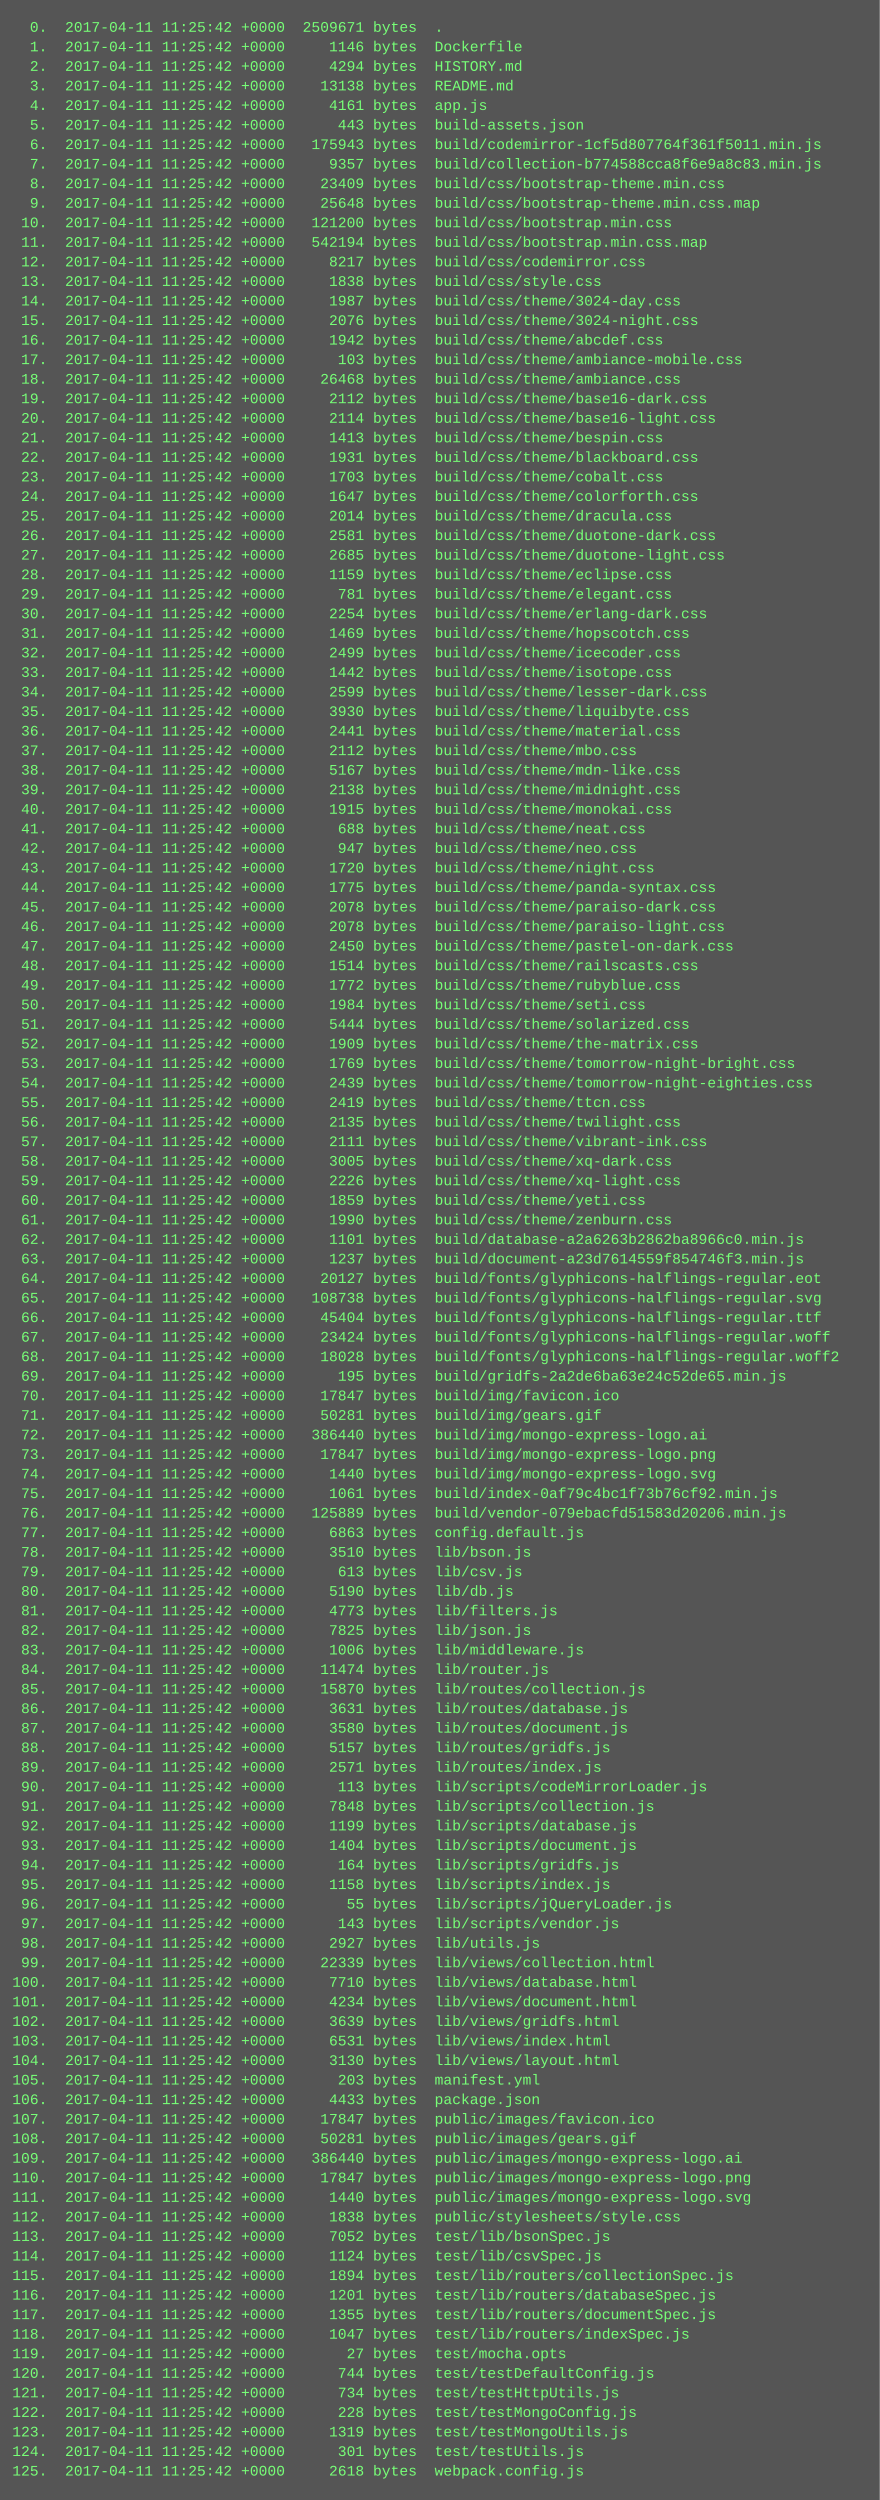
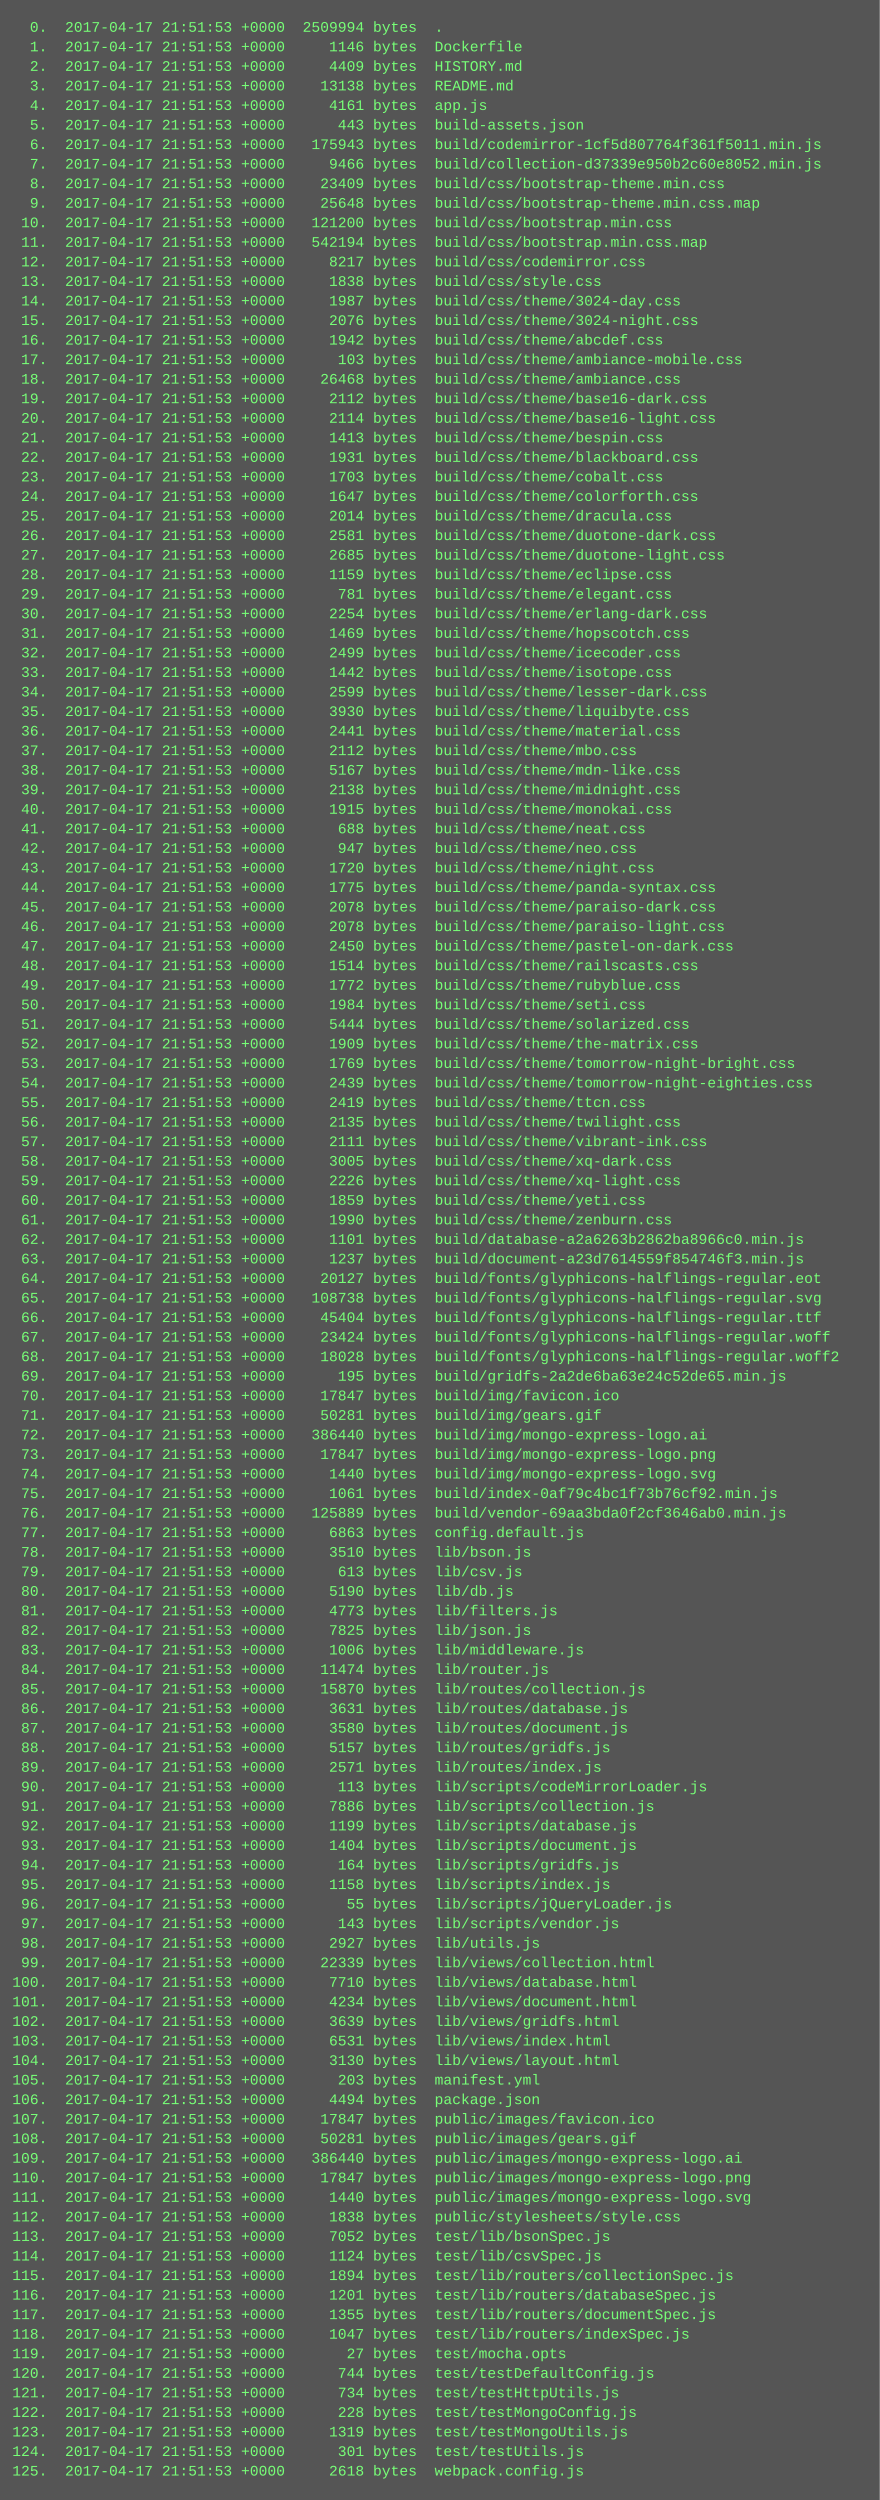
<svg xmlns="http://www.w3.org/2000/svg" height="2046" width="720">
  <rect height="2046" fill="#555" width="720" />
  <text fill="#7f7" font-family="Courier New" font-size="12" xml:space="preserve">
-     <tspan x="10" y="26">  0.  2017-04-11 11:25:42 +0000  2509671 bytes  .</tspan>
-     <tspan x="10" y="42">  1.  2017-04-11 11:25:42 +0000     1146 bytes  Dockerfile</tspan>
-     <tspan x="10" y="58">  2.  2017-04-11 11:25:42 +0000     4294 bytes  HISTORY.md</tspan>
-     <tspan x="10" y="74">  3.  2017-04-11 11:25:42 +0000    13138 bytes  README.md</tspan>
-     <tspan x="10" y="90">  4.  2017-04-11 11:25:42 +0000     4161 bytes  app.js</tspan>
-     <tspan x="10" y="106">  5.  2017-04-11 11:25:42 +0000      443 bytes  build-assets.json</tspan>
-     <tspan x="10" y="122">  6.  2017-04-11 11:25:42 +0000   175943 bytes  build/codemirror-1cf5d807764f361f5011.min.js</tspan>
-     <tspan x="10" y="138">  7.  2017-04-11 11:25:42 +0000     9357 bytes  build/collection-b774588cca8f6e9a8c83.min.js</tspan>
-     <tspan x="10" y="154">  8.  2017-04-11 11:25:42 +0000    23409 bytes  build/css/bootstrap-theme.min.css</tspan>
-     <tspan x="10" y="170">  9.  2017-04-11 11:25:42 +0000    25648 bytes  build/css/bootstrap-theme.min.css.map</tspan>
-     <tspan x="10" y="186"> 10.  2017-04-11 11:25:42 +0000   121200 bytes  build/css/bootstrap.min.css</tspan>
-     <tspan x="10" y="202"> 11.  2017-04-11 11:25:42 +0000   542194 bytes  build/css/bootstrap.min.css.map</tspan>
-     <tspan x="10" y="218"> 12.  2017-04-11 11:25:42 +0000     8217 bytes  build/css/codemirror.css</tspan>
-     <tspan x="10" y="234"> 13.  2017-04-11 11:25:42 +0000     1838 bytes  build/css/style.css</tspan>
-     <tspan x="10" y="250"> 14.  2017-04-11 11:25:42 +0000     1987 bytes  build/css/theme/3024-day.css</tspan>
-     <tspan x="10" y="266"> 15.  2017-04-11 11:25:42 +0000     2076 bytes  build/css/theme/3024-night.css</tspan>
-     <tspan x="10" y="282"> 16.  2017-04-11 11:25:42 +0000     1942 bytes  build/css/theme/abcdef.css</tspan>
-     <tspan x="10" y="298"> 17.  2017-04-11 11:25:42 +0000      103 bytes  build/css/theme/ambiance-mobile.css</tspan>
-     <tspan x="10" y="314"> 18.  2017-04-11 11:25:42 +0000    26468 bytes  build/css/theme/ambiance.css</tspan>
-     <tspan x="10" y="330"> 19.  2017-04-11 11:25:42 +0000     2112 bytes  build/css/theme/base16-dark.css</tspan>
-     <tspan x="10" y="346"> 20.  2017-04-11 11:25:42 +0000     2114 bytes  build/css/theme/base16-light.css</tspan>
-     <tspan x="10" y="362"> 21.  2017-04-11 11:25:42 +0000     1413 bytes  build/css/theme/bespin.css</tspan>
-     <tspan x="10" y="378"> 22.  2017-04-11 11:25:42 +0000     1931 bytes  build/css/theme/blackboard.css</tspan>
-     <tspan x="10" y="394"> 23.  2017-04-11 11:25:42 +0000     1703 bytes  build/css/theme/cobalt.css</tspan>
-     <tspan x="10" y="410"> 24.  2017-04-11 11:25:42 +0000     1647 bytes  build/css/theme/colorforth.css</tspan>
-     <tspan x="10" y="426"> 25.  2017-04-11 11:25:42 +0000     2014 bytes  build/css/theme/dracula.css</tspan>
-     <tspan x="10" y="442"> 26.  2017-04-11 11:25:42 +0000     2581 bytes  build/css/theme/duotone-dark.css</tspan>
-     <tspan x="10" y="458"> 27.  2017-04-11 11:25:42 +0000     2685 bytes  build/css/theme/duotone-light.css</tspan>
-     <tspan x="10" y="474"> 28.  2017-04-11 11:25:42 +0000     1159 bytes  build/css/theme/eclipse.css</tspan>
-     <tspan x="10" y="490"> 29.  2017-04-11 11:25:42 +0000      781 bytes  build/css/theme/elegant.css</tspan>
-     <tspan x="10" y="506"> 30.  2017-04-11 11:25:42 +0000     2254 bytes  build/css/theme/erlang-dark.css</tspan>
-     <tspan x="10" y="522"> 31.  2017-04-11 11:25:42 +0000     1469 bytes  build/css/theme/hopscotch.css</tspan>
-     <tspan x="10" y="538"> 32.  2017-04-11 11:25:42 +0000     2499 bytes  build/css/theme/icecoder.css</tspan>
-     <tspan x="10" y="554"> 33.  2017-04-11 11:25:42 +0000     1442 bytes  build/css/theme/isotope.css</tspan>
-     <tspan x="10" y="570"> 34.  2017-04-11 11:25:42 +0000     2599 bytes  build/css/theme/lesser-dark.css</tspan>
-     <tspan x="10" y="586"> 35.  2017-04-11 11:25:42 +0000     3930 bytes  build/css/theme/liquibyte.css</tspan>
-     <tspan x="10" y="602"> 36.  2017-04-11 11:25:42 +0000     2441 bytes  build/css/theme/material.css</tspan>
-     <tspan x="10" y="618"> 37.  2017-04-11 11:25:42 +0000     2112 bytes  build/css/theme/mbo.css</tspan>
-     <tspan x="10" y="634"> 38.  2017-04-11 11:25:42 +0000     5167 bytes  build/css/theme/mdn-like.css</tspan>
-     <tspan x="10" y="650"> 39.  2017-04-11 11:25:42 +0000     2138 bytes  build/css/theme/midnight.css</tspan>
-     <tspan x="10" y="666"> 40.  2017-04-11 11:25:42 +0000     1915 bytes  build/css/theme/monokai.css</tspan>
-     <tspan x="10" y="682"> 41.  2017-04-11 11:25:42 +0000      688 bytes  build/css/theme/neat.css</tspan>
-     <tspan x="10" y="698"> 42.  2017-04-11 11:25:42 +0000      947 bytes  build/css/theme/neo.css</tspan>
-     <tspan x="10" y="714"> 43.  2017-04-11 11:25:42 +0000     1720 bytes  build/css/theme/night.css</tspan>
-     <tspan x="10" y="730"> 44.  2017-04-11 11:25:42 +0000     1775 bytes  build/css/theme/panda-syntax.css</tspan>
-     <tspan x="10" y="746"> 45.  2017-04-11 11:25:42 +0000     2078 bytes  build/css/theme/paraiso-dark.css</tspan>
-     <tspan x="10" y="762"> 46.  2017-04-11 11:25:42 +0000     2078 bytes  build/css/theme/paraiso-light.css</tspan>
-     <tspan x="10" y="778"> 47.  2017-04-11 11:25:42 +0000     2450 bytes  build/css/theme/pastel-on-dark.css</tspan>
-     <tspan x="10" y="794"> 48.  2017-04-11 11:25:42 +0000     1514 bytes  build/css/theme/railscasts.css</tspan>
-     <tspan x="10" y="810"> 49.  2017-04-11 11:25:42 +0000     1772 bytes  build/css/theme/rubyblue.css</tspan>
-     <tspan x="10" y="826"> 50.  2017-04-11 11:25:42 +0000     1984 bytes  build/css/theme/seti.css</tspan>
-     <tspan x="10" y="842"> 51.  2017-04-11 11:25:42 +0000     5444 bytes  build/css/theme/solarized.css</tspan>
-     <tspan x="10" y="858"> 52.  2017-04-11 11:25:42 +0000     1909 bytes  build/css/theme/the-matrix.css</tspan>
-     <tspan x="10" y="874"> 53.  2017-04-11 11:25:42 +0000     1769 bytes  build/css/theme/tomorrow-night-bright.css</tspan>
-     <tspan x="10" y="890"> 54.  2017-04-11 11:25:42 +0000     2439 bytes  build/css/theme/tomorrow-night-eighties.css</tspan>
-     <tspan x="10" y="906"> 55.  2017-04-11 11:25:42 +0000     2419 bytes  build/css/theme/ttcn.css</tspan>
-     <tspan x="10" y="922"> 56.  2017-04-11 11:25:42 +0000     2135 bytes  build/css/theme/twilight.css</tspan>
-     <tspan x="10" y="938"> 57.  2017-04-11 11:25:42 +0000     2111 bytes  build/css/theme/vibrant-ink.css</tspan>
-     <tspan x="10" y="954"> 58.  2017-04-11 11:25:42 +0000     3005 bytes  build/css/theme/xq-dark.css</tspan>
-     <tspan x="10" y="970"> 59.  2017-04-11 11:25:42 +0000     2226 bytes  build/css/theme/xq-light.css</tspan>
-     <tspan x="10" y="986"> 60.  2017-04-11 11:25:42 +0000     1859 bytes  build/css/theme/yeti.css</tspan>
-     <tspan x="10" y="1002"> 61.  2017-04-11 11:25:42 +0000     1990 bytes  build/css/theme/zenburn.css</tspan>
-     <tspan x="10" y="1018"> 62.  2017-04-11 11:25:42 +0000     1101 bytes  build/database-a2a6263b2862ba8966c0.min.js</tspan>
-     <tspan x="10" y="1034"> 63.  2017-04-11 11:25:42 +0000     1237 bytes  build/document-a23d7614559f854746f3.min.js</tspan>
-     <tspan x="10" y="1050"> 64.  2017-04-11 11:25:42 +0000    20127 bytes  build/fonts/glyphicons-halflings-regular.eot</tspan>
-     <tspan x="10" y="1066"> 65.  2017-04-11 11:25:42 +0000   108738 bytes  build/fonts/glyphicons-halflings-regular.svg</tspan>
-     <tspan x="10" y="1082"> 66.  2017-04-11 11:25:42 +0000    45404 bytes  build/fonts/glyphicons-halflings-regular.ttf</tspan>
-     <tspan x="10" y="1098"> 67.  2017-04-11 11:25:42 +0000    23424 bytes  build/fonts/glyphicons-halflings-regular.woff</tspan>
-     <tspan x="10" y="1114"> 68.  2017-04-11 11:25:42 +0000    18028 bytes  build/fonts/glyphicons-halflings-regular.woff2</tspan>
-     <tspan x="10" y="1130"> 69.  2017-04-11 11:25:42 +0000      195 bytes  build/gridfs-2a2de6ba63e24c52de65.min.js</tspan>
-     <tspan x="10" y="1146"> 70.  2017-04-11 11:25:42 +0000    17847 bytes  build/img/favicon.ico</tspan>
-     <tspan x="10" y="1162"> 71.  2017-04-11 11:25:42 +0000    50281 bytes  build/img/gears.gif</tspan>
-     <tspan x="10" y="1178"> 72.  2017-04-11 11:25:42 +0000   386440 bytes  build/img/mongo-express-logo.ai</tspan>
-     <tspan x="10" y="1194"> 73.  2017-04-11 11:25:42 +0000    17847 bytes  build/img/mongo-express-logo.png</tspan>
-     <tspan x="10" y="1210"> 74.  2017-04-11 11:25:42 +0000     1440 bytes  build/img/mongo-express-logo.svg</tspan>
-     <tspan x="10" y="1226"> 75.  2017-04-11 11:25:42 +0000     1061 bytes  build/index-0af79c4bc1f73b76cf92.min.js</tspan>
-     <tspan x="10" y="1242"> 76.  2017-04-11 11:25:42 +0000   125889 bytes  build/vendor-079ebacfd51583d20206.min.js</tspan>
-     <tspan x="10" y="1258"> 77.  2017-04-11 11:25:42 +0000     6863 bytes  config.default.js</tspan>
-     <tspan x="10" y="1274"> 78.  2017-04-11 11:25:42 +0000     3510 bytes  lib/bson.js</tspan>
-     <tspan x="10" y="1290"> 79.  2017-04-11 11:25:42 +0000      613 bytes  lib/csv.js</tspan>
-     <tspan x="10" y="1306"> 80.  2017-04-11 11:25:42 +0000     5190 bytes  lib/db.js</tspan>
-     <tspan x="10" y="1322"> 81.  2017-04-11 11:25:42 +0000     4773 bytes  lib/filters.js</tspan>
-     <tspan x="10" y="1338"> 82.  2017-04-11 11:25:42 +0000     7825 bytes  lib/json.js</tspan>
-     <tspan x="10" y="1354"> 83.  2017-04-11 11:25:42 +0000     1006 bytes  lib/middleware.js</tspan>
-     <tspan x="10" y="1370"> 84.  2017-04-11 11:25:42 +0000    11474 bytes  lib/router.js</tspan>
-     <tspan x="10" y="1386"> 85.  2017-04-11 11:25:42 +0000    15870 bytes  lib/routes/collection.js</tspan>
-     <tspan x="10" y="1402"> 86.  2017-04-11 11:25:42 +0000     3631 bytes  lib/routes/database.js</tspan>
-     <tspan x="10" y="1418"> 87.  2017-04-11 11:25:42 +0000     3580 bytes  lib/routes/document.js</tspan>
-     <tspan x="10" y="1434"> 88.  2017-04-11 11:25:42 +0000     5157 bytes  lib/routes/gridfs.js</tspan>
-     <tspan x="10" y="1450"> 89.  2017-04-11 11:25:42 +0000     2571 bytes  lib/routes/index.js</tspan>
-     <tspan x="10" y="1466"> 90.  2017-04-11 11:25:42 +0000      113 bytes  lib/scripts/codeMirrorLoader.js</tspan>
-     <tspan x="10" y="1482"> 91.  2017-04-11 11:25:42 +0000     7848 bytes  lib/scripts/collection.js</tspan>
-     <tspan x="10" y="1498"> 92.  2017-04-11 11:25:42 +0000     1199 bytes  lib/scripts/database.js</tspan>
-     <tspan x="10" y="1514"> 93.  2017-04-11 11:25:42 +0000     1404 bytes  lib/scripts/document.js</tspan>
-     <tspan x="10" y="1530"> 94.  2017-04-11 11:25:42 +0000      164 bytes  lib/scripts/gridfs.js</tspan>
-     <tspan x="10" y="1546"> 95.  2017-04-11 11:25:42 +0000     1158 bytes  lib/scripts/index.js</tspan>
-     <tspan x="10" y="1562"> 96.  2017-04-11 11:25:42 +0000       55 bytes  lib/scripts/jQueryLoader.js</tspan>
-     <tspan x="10" y="1578"> 97.  2017-04-11 11:25:42 +0000      143 bytes  lib/scripts/vendor.js</tspan>
-     <tspan x="10" y="1594"> 98.  2017-04-11 11:25:42 +0000     2927 bytes  lib/utils.js</tspan>
-     <tspan x="10" y="1610"> 99.  2017-04-11 11:25:42 +0000    22339 bytes  lib/views/collection.html</tspan>
-     <tspan x="10" y="1626">100.  2017-04-11 11:25:42 +0000     7710 bytes  lib/views/database.html</tspan>
-     <tspan x="10" y="1642">101.  2017-04-11 11:25:42 +0000     4234 bytes  lib/views/document.html</tspan>
-     <tspan x="10" y="1658">102.  2017-04-11 11:25:42 +0000     3639 bytes  lib/views/gridfs.html</tspan>
-     <tspan x="10" y="1674">103.  2017-04-11 11:25:42 +0000     6531 bytes  lib/views/index.html</tspan>
-     <tspan x="10" y="1690">104.  2017-04-11 11:25:42 +0000     3130 bytes  lib/views/layout.html</tspan>
-     <tspan x="10" y="1706">105.  2017-04-11 11:25:42 +0000      203 bytes  manifest.yml</tspan>
-     <tspan x="10" y="1722">106.  2017-04-11 11:25:42 +0000     4433 bytes  package.json</tspan>
-     <tspan x="10" y="1738">107.  2017-04-11 11:25:42 +0000    17847 bytes  public/images/favicon.ico</tspan>
-     <tspan x="10" y="1754">108.  2017-04-11 11:25:42 +0000    50281 bytes  public/images/gears.gif</tspan>
-     <tspan x="10" y="1770">109.  2017-04-11 11:25:42 +0000   386440 bytes  public/images/mongo-express-logo.ai</tspan>
-     <tspan x="10" y="1786">110.  2017-04-11 11:25:42 +0000    17847 bytes  public/images/mongo-express-logo.png</tspan>
-     <tspan x="10" y="1802">111.  2017-04-11 11:25:42 +0000     1440 bytes  public/images/mongo-express-logo.svg</tspan>
-     <tspan x="10" y="1818">112.  2017-04-11 11:25:42 +0000     1838 bytes  public/stylesheets/style.css</tspan>
-     <tspan x="10" y="1834">113.  2017-04-11 11:25:42 +0000     7052 bytes  test/lib/bsonSpec.js</tspan>
-     <tspan x="10" y="1850">114.  2017-04-11 11:25:42 +0000     1124 bytes  test/lib/csvSpec.js</tspan>
-     <tspan x="10" y="1866">115.  2017-04-11 11:25:42 +0000     1894 bytes  test/lib/routers/collectionSpec.js</tspan>
-     <tspan x="10" y="1882">116.  2017-04-11 11:25:42 +0000     1201 bytes  test/lib/routers/databaseSpec.js</tspan>
-     <tspan x="10" y="1898">117.  2017-04-11 11:25:42 +0000     1355 bytes  test/lib/routers/documentSpec.js</tspan>
-     <tspan x="10" y="1914">118.  2017-04-11 11:25:42 +0000     1047 bytes  test/lib/routers/indexSpec.js</tspan>
-     <tspan x="10" y="1930">119.  2017-04-11 11:25:42 +0000       27 bytes  test/mocha.opts</tspan>
-     <tspan x="10" y="1946">120.  2017-04-11 11:25:42 +0000      744 bytes  test/testDefaultConfig.js</tspan>
-     <tspan x="10" y="1962">121.  2017-04-11 11:25:42 +0000      734 bytes  test/testHttpUtils.js</tspan>
-     <tspan x="10" y="1978">122.  2017-04-11 11:25:42 +0000      228 bytes  test/testMongoConfig.js</tspan>
-     <tspan x="10" y="1994">123.  2017-04-11 11:25:42 +0000     1319 bytes  test/testMongoUtils.js</tspan>
-     <tspan x="10" y="2010">124.  2017-04-11 11:25:42 +0000      301 bytes  test/testUtils.js</tspan>
-     <tspan x="10" y="2026">125.  2017-04-11 11:25:42 +0000     2618 bytes  webpack.config.js</tspan>
+     <tspan x="10" y="26">  0.  2017-04-17 21:51:53 +0000  2509994 bytes  .</tspan>
+     <tspan x="10" y="42">  1.  2017-04-17 21:51:53 +0000     1146 bytes  Dockerfile</tspan>
+     <tspan x="10" y="58">  2.  2017-04-17 21:51:53 +0000     4409 bytes  HISTORY.md</tspan>
+     <tspan x="10" y="74">  3.  2017-04-17 21:51:53 +0000    13138 bytes  README.md</tspan>
+     <tspan x="10" y="90">  4.  2017-04-17 21:51:53 +0000     4161 bytes  app.js</tspan>
+     <tspan x="10" y="106">  5.  2017-04-17 21:51:53 +0000      443 bytes  build-assets.json</tspan>
+     <tspan x="10" y="122">  6.  2017-04-17 21:51:53 +0000   175943 bytes  build/codemirror-1cf5d807764f361f5011.min.js</tspan>
+     <tspan x="10" y="138">  7.  2017-04-17 21:51:53 +0000     9466 bytes  build/collection-d37339e950b2c60e8052.min.js</tspan>
+     <tspan x="10" y="154">  8.  2017-04-17 21:51:53 +0000    23409 bytes  build/css/bootstrap-theme.min.css</tspan>
+     <tspan x="10" y="170">  9.  2017-04-17 21:51:53 +0000    25648 bytes  build/css/bootstrap-theme.min.css.map</tspan>
+     <tspan x="10" y="186"> 10.  2017-04-17 21:51:53 +0000   121200 bytes  build/css/bootstrap.min.css</tspan>
+     <tspan x="10" y="202"> 11.  2017-04-17 21:51:53 +0000   542194 bytes  build/css/bootstrap.min.css.map</tspan>
+     <tspan x="10" y="218"> 12.  2017-04-17 21:51:53 +0000     8217 bytes  build/css/codemirror.css</tspan>
+     <tspan x="10" y="234"> 13.  2017-04-17 21:51:53 +0000     1838 bytes  build/css/style.css</tspan>
+     <tspan x="10" y="250"> 14.  2017-04-17 21:51:53 +0000     1987 bytes  build/css/theme/3024-day.css</tspan>
+     <tspan x="10" y="266"> 15.  2017-04-17 21:51:53 +0000     2076 bytes  build/css/theme/3024-night.css</tspan>
+     <tspan x="10" y="282"> 16.  2017-04-17 21:51:53 +0000     1942 bytes  build/css/theme/abcdef.css</tspan>
+     <tspan x="10" y="298"> 17.  2017-04-17 21:51:53 +0000      103 bytes  build/css/theme/ambiance-mobile.css</tspan>
+     <tspan x="10" y="314"> 18.  2017-04-17 21:51:53 +0000    26468 bytes  build/css/theme/ambiance.css</tspan>
+     <tspan x="10" y="330"> 19.  2017-04-17 21:51:53 +0000     2112 bytes  build/css/theme/base16-dark.css</tspan>
+     <tspan x="10" y="346"> 20.  2017-04-17 21:51:53 +0000     2114 bytes  build/css/theme/base16-light.css</tspan>
+     <tspan x="10" y="362"> 21.  2017-04-17 21:51:53 +0000     1413 bytes  build/css/theme/bespin.css</tspan>
+     <tspan x="10" y="378"> 22.  2017-04-17 21:51:53 +0000     1931 bytes  build/css/theme/blackboard.css</tspan>
+     <tspan x="10" y="394"> 23.  2017-04-17 21:51:53 +0000     1703 bytes  build/css/theme/cobalt.css</tspan>
+     <tspan x="10" y="410"> 24.  2017-04-17 21:51:53 +0000     1647 bytes  build/css/theme/colorforth.css</tspan>
+     <tspan x="10" y="426"> 25.  2017-04-17 21:51:53 +0000     2014 bytes  build/css/theme/dracula.css</tspan>
+     <tspan x="10" y="442"> 26.  2017-04-17 21:51:53 +0000     2581 bytes  build/css/theme/duotone-dark.css</tspan>
+     <tspan x="10" y="458"> 27.  2017-04-17 21:51:53 +0000     2685 bytes  build/css/theme/duotone-light.css</tspan>
+     <tspan x="10" y="474"> 28.  2017-04-17 21:51:53 +0000     1159 bytes  build/css/theme/eclipse.css</tspan>
+     <tspan x="10" y="490"> 29.  2017-04-17 21:51:53 +0000      781 bytes  build/css/theme/elegant.css</tspan>
+     <tspan x="10" y="506"> 30.  2017-04-17 21:51:53 +0000     2254 bytes  build/css/theme/erlang-dark.css</tspan>
+     <tspan x="10" y="522"> 31.  2017-04-17 21:51:53 +0000     1469 bytes  build/css/theme/hopscotch.css</tspan>
+     <tspan x="10" y="538"> 32.  2017-04-17 21:51:53 +0000     2499 bytes  build/css/theme/icecoder.css</tspan>
+     <tspan x="10" y="554"> 33.  2017-04-17 21:51:53 +0000     1442 bytes  build/css/theme/isotope.css</tspan>
+     <tspan x="10" y="570"> 34.  2017-04-17 21:51:53 +0000     2599 bytes  build/css/theme/lesser-dark.css</tspan>
+     <tspan x="10" y="586"> 35.  2017-04-17 21:51:53 +0000     3930 bytes  build/css/theme/liquibyte.css</tspan>
+     <tspan x="10" y="602"> 36.  2017-04-17 21:51:53 +0000     2441 bytes  build/css/theme/material.css</tspan>
+     <tspan x="10" y="618"> 37.  2017-04-17 21:51:53 +0000     2112 bytes  build/css/theme/mbo.css</tspan>
+     <tspan x="10" y="634"> 38.  2017-04-17 21:51:53 +0000     5167 bytes  build/css/theme/mdn-like.css</tspan>
+     <tspan x="10" y="650"> 39.  2017-04-17 21:51:53 +0000     2138 bytes  build/css/theme/midnight.css</tspan>
+     <tspan x="10" y="666"> 40.  2017-04-17 21:51:53 +0000     1915 bytes  build/css/theme/monokai.css</tspan>
+     <tspan x="10" y="682"> 41.  2017-04-17 21:51:53 +0000      688 bytes  build/css/theme/neat.css</tspan>
+     <tspan x="10" y="698"> 42.  2017-04-17 21:51:53 +0000      947 bytes  build/css/theme/neo.css</tspan>
+     <tspan x="10" y="714"> 43.  2017-04-17 21:51:53 +0000     1720 bytes  build/css/theme/night.css</tspan>
+     <tspan x="10" y="730"> 44.  2017-04-17 21:51:53 +0000     1775 bytes  build/css/theme/panda-syntax.css</tspan>
+     <tspan x="10" y="746"> 45.  2017-04-17 21:51:53 +0000     2078 bytes  build/css/theme/paraiso-dark.css</tspan>
+     <tspan x="10" y="762"> 46.  2017-04-17 21:51:53 +0000     2078 bytes  build/css/theme/paraiso-light.css</tspan>
+     <tspan x="10" y="778"> 47.  2017-04-17 21:51:53 +0000     2450 bytes  build/css/theme/pastel-on-dark.css</tspan>
+     <tspan x="10" y="794"> 48.  2017-04-17 21:51:53 +0000     1514 bytes  build/css/theme/railscasts.css</tspan>
+     <tspan x="10" y="810"> 49.  2017-04-17 21:51:53 +0000     1772 bytes  build/css/theme/rubyblue.css</tspan>
+     <tspan x="10" y="826"> 50.  2017-04-17 21:51:53 +0000     1984 bytes  build/css/theme/seti.css</tspan>
+     <tspan x="10" y="842"> 51.  2017-04-17 21:51:53 +0000     5444 bytes  build/css/theme/solarized.css</tspan>
+     <tspan x="10" y="858"> 52.  2017-04-17 21:51:53 +0000     1909 bytes  build/css/theme/the-matrix.css</tspan>
+     <tspan x="10" y="874"> 53.  2017-04-17 21:51:53 +0000     1769 bytes  build/css/theme/tomorrow-night-bright.css</tspan>
+     <tspan x="10" y="890"> 54.  2017-04-17 21:51:53 +0000     2439 bytes  build/css/theme/tomorrow-night-eighties.css</tspan>
+     <tspan x="10" y="906"> 55.  2017-04-17 21:51:53 +0000     2419 bytes  build/css/theme/ttcn.css</tspan>
+     <tspan x="10" y="922"> 56.  2017-04-17 21:51:53 +0000     2135 bytes  build/css/theme/twilight.css</tspan>
+     <tspan x="10" y="938"> 57.  2017-04-17 21:51:53 +0000     2111 bytes  build/css/theme/vibrant-ink.css</tspan>
+     <tspan x="10" y="954"> 58.  2017-04-17 21:51:53 +0000     3005 bytes  build/css/theme/xq-dark.css</tspan>
+     <tspan x="10" y="970"> 59.  2017-04-17 21:51:53 +0000     2226 bytes  build/css/theme/xq-light.css</tspan>
+     <tspan x="10" y="986"> 60.  2017-04-17 21:51:53 +0000     1859 bytes  build/css/theme/yeti.css</tspan>
+     <tspan x="10" y="1002"> 61.  2017-04-17 21:51:53 +0000     1990 bytes  build/css/theme/zenburn.css</tspan>
+     <tspan x="10" y="1018"> 62.  2017-04-17 21:51:53 +0000     1101 bytes  build/database-a2a6263b2862ba8966c0.min.js</tspan>
+     <tspan x="10" y="1034"> 63.  2017-04-17 21:51:53 +0000     1237 bytes  build/document-a23d7614559f854746f3.min.js</tspan>
+     <tspan x="10" y="1050"> 64.  2017-04-17 21:51:53 +0000    20127 bytes  build/fonts/glyphicons-halflings-regular.eot</tspan>
+     <tspan x="10" y="1066"> 65.  2017-04-17 21:51:53 +0000   108738 bytes  build/fonts/glyphicons-halflings-regular.svg</tspan>
+     <tspan x="10" y="1082"> 66.  2017-04-17 21:51:53 +0000    45404 bytes  build/fonts/glyphicons-halflings-regular.ttf</tspan>
+     <tspan x="10" y="1098"> 67.  2017-04-17 21:51:53 +0000    23424 bytes  build/fonts/glyphicons-halflings-regular.woff</tspan>
+     <tspan x="10" y="1114"> 68.  2017-04-17 21:51:53 +0000    18028 bytes  build/fonts/glyphicons-halflings-regular.woff2</tspan>
+     <tspan x="10" y="1130"> 69.  2017-04-17 21:51:53 +0000      195 bytes  build/gridfs-2a2de6ba63e24c52de65.min.js</tspan>
+     <tspan x="10" y="1146"> 70.  2017-04-17 21:51:53 +0000    17847 bytes  build/img/favicon.ico</tspan>
+     <tspan x="10" y="1162"> 71.  2017-04-17 21:51:53 +0000    50281 bytes  build/img/gears.gif</tspan>
+     <tspan x="10" y="1178"> 72.  2017-04-17 21:51:53 +0000   386440 bytes  build/img/mongo-express-logo.ai</tspan>
+     <tspan x="10" y="1194"> 73.  2017-04-17 21:51:53 +0000    17847 bytes  build/img/mongo-express-logo.png</tspan>
+     <tspan x="10" y="1210"> 74.  2017-04-17 21:51:53 +0000     1440 bytes  build/img/mongo-express-logo.svg</tspan>
+     <tspan x="10" y="1226"> 75.  2017-04-17 21:51:53 +0000     1061 bytes  build/index-0af79c4bc1f73b76cf92.min.js</tspan>
+     <tspan x="10" y="1242"> 76.  2017-04-17 21:51:53 +0000   125889 bytes  build/vendor-69aa3bda0f2cf3646ab0.min.js</tspan>
+     <tspan x="10" y="1258"> 77.  2017-04-17 21:51:53 +0000     6863 bytes  config.default.js</tspan>
+     <tspan x="10" y="1274"> 78.  2017-04-17 21:51:53 +0000     3510 bytes  lib/bson.js</tspan>
+     <tspan x="10" y="1290"> 79.  2017-04-17 21:51:53 +0000      613 bytes  lib/csv.js</tspan>
+     <tspan x="10" y="1306"> 80.  2017-04-17 21:51:53 +0000     5190 bytes  lib/db.js</tspan>
+     <tspan x="10" y="1322"> 81.  2017-04-17 21:51:53 +0000     4773 bytes  lib/filters.js</tspan>
+     <tspan x="10" y="1338"> 82.  2017-04-17 21:51:53 +0000     7825 bytes  lib/json.js</tspan>
+     <tspan x="10" y="1354"> 83.  2017-04-17 21:51:53 +0000     1006 bytes  lib/middleware.js</tspan>
+     <tspan x="10" y="1370"> 84.  2017-04-17 21:51:53 +0000    11474 bytes  lib/router.js</tspan>
+     <tspan x="10" y="1386"> 85.  2017-04-17 21:51:53 +0000    15870 bytes  lib/routes/collection.js</tspan>
+     <tspan x="10" y="1402"> 86.  2017-04-17 21:51:53 +0000     3631 bytes  lib/routes/database.js</tspan>
+     <tspan x="10" y="1418"> 87.  2017-04-17 21:51:53 +0000     3580 bytes  lib/routes/document.js</tspan>
+     <tspan x="10" y="1434"> 88.  2017-04-17 21:51:53 +0000     5157 bytes  lib/routes/gridfs.js</tspan>
+     <tspan x="10" y="1450"> 89.  2017-04-17 21:51:53 +0000     2571 bytes  lib/routes/index.js</tspan>
+     <tspan x="10" y="1466"> 90.  2017-04-17 21:51:53 +0000      113 bytes  lib/scripts/codeMirrorLoader.js</tspan>
+     <tspan x="10" y="1482"> 91.  2017-04-17 21:51:53 +0000     7886 bytes  lib/scripts/collection.js</tspan>
+     <tspan x="10" y="1498"> 92.  2017-04-17 21:51:53 +0000     1199 bytes  lib/scripts/database.js</tspan>
+     <tspan x="10" y="1514"> 93.  2017-04-17 21:51:53 +0000     1404 bytes  lib/scripts/document.js</tspan>
+     <tspan x="10" y="1530"> 94.  2017-04-17 21:51:53 +0000      164 bytes  lib/scripts/gridfs.js</tspan>
+     <tspan x="10" y="1546"> 95.  2017-04-17 21:51:53 +0000     1158 bytes  lib/scripts/index.js</tspan>
+     <tspan x="10" y="1562"> 96.  2017-04-17 21:51:53 +0000       55 bytes  lib/scripts/jQueryLoader.js</tspan>
+     <tspan x="10" y="1578"> 97.  2017-04-17 21:51:53 +0000      143 bytes  lib/scripts/vendor.js</tspan>
+     <tspan x="10" y="1594"> 98.  2017-04-17 21:51:53 +0000     2927 bytes  lib/utils.js</tspan>
+     <tspan x="10" y="1610"> 99.  2017-04-17 21:51:53 +0000    22339 bytes  lib/views/collection.html</tspan>
+     <tspan x="10" y="1626">100.  2017-04-17 21:51:53 +0000     7710 bytes  lib/views/database.html</tspan>
+     <tspan x="10" y="1642">101.  2017-04-17 21:51:53 +0000     4234 bytes  lib/views/document.html</tspan>
+     <tspan x="10" y="1658">102.  2017-04-17 21:51:53 +0000     3639 bytes  lib/views/gridfs.html</tspan>
+     <tspan x="10" y="1674">103.  2017-04-17 21:51:53 +0000     6531 bytes  lib/views/index.html</tspan>
+     <tspan x="10" y="1690">104.  2017-04-17 21:51:53 +0000     3130 bytes  lib/views/layout.html</tspan>
+     <tspan x="10" y="1706">105.  2017-04-17 21:51:53 +0000      203 bytes  manifest.yml</tspan>
+     <tspan x="10" y="1722">106.  2017-04-17 21:51:53 +0000     4494 bytes  package.json</tspan>
+     <tspan x="10" y="1738">107.  2017-04-17 21:51:53 +0000    17847 bytes  public/images/favicon.ico</tspan>
+     <tspan x="10" y="1754">108.  2017-04-17 21:51:53 +0000    50281 bytes  public/images/gears.gif</tspan>
+     <tspan x="10" y="1770">109.  2017-04-17 21:51:53 +0000   386440 bytes  public/images/mongo-express-logo.ai</tspan>
+     <tspan x="10" y="1786">110.  2017-04-17 21:51:53 +0000    17847 bytes  public/images/mongo-express-logo.png</tspan>
+     <tspan x="10" y="1802">111.  2017-04-17 21:51:53 +0000     1440 bytes  public/images/mongo-express-logo.svg</tspan>
+     <tspan x="10" y="1818">112.  2017-04-17 21:51:53 +0000     1838 bytes  public/stylesheets/style.css</tspan>
+     <tspan x="10" y="1834">113.  2017-04-17 21:51:53 +0000     7052 bytes  test/lib/bsonSpec.js</tspan>
+     <tspan x="10" y="1850">114.  2017-04-17 21:51:53 +0000     1124 bytes  test/lib/csvSpec.js</tspan>
+     <tspan x="10" y="1866">115.  2017-04-17 21:51:53 +0000     1894 bytes  test/lib/routers/collectionSpec.js</tspan>
+     <tspan x="10" y="1882">116.  2017-04-17 21:51:53 +0000     1201 bytes  test/lib/routers/databaseSpec.js</tspan>
+     <tspan x="10" y="1898">117.  2017-04-17 21:51:53 +0000     1355 bytes  test/lib/routers/documentSpec.js</tspan>
+     <tspan x="10" y="1914">118.  2017-04-17 21:51:53 +0000     1047 bytes  test/lib/routers/indexSpec.js</tspan>
+     <tspan x="10" y="1930">119.  2017-04-17 21:51:53 +0000       27 bytes  test/mocha.opts</tspan>
+     <tspan x="10" y="1946">120.  2017-04-17 21:51:53 +0000      744 bytes  test/testDefaultConfig.js</tspan>
+     <tspan x="10" y="1962">121.  2017-04-17 21:51:53 +0000      734 bytes  test/testHttpUtils.js</tspan>
+     <tspan x="10" y="1978">122.  2017-04-17 21:51:53 +0000      228 bytes  test/testMongoConfig.js</tspan>
+     <tspan x="10" y="1994">123.  2017-04-17 21:51:53 +0000     1319 bytes  test/testMongoUtils.js</tspan>
+     <tspan x="10" y="2010">124.  2017-04-17 21:51:53 +0000      301 bytes  test/testUtils.js</tspan>
+     <tspan x="10" y="2026">125.  2017-04-17 21:51:53 +0000     2618 bytes  webpack.config.js</tspan>
  </text>
</svg>
